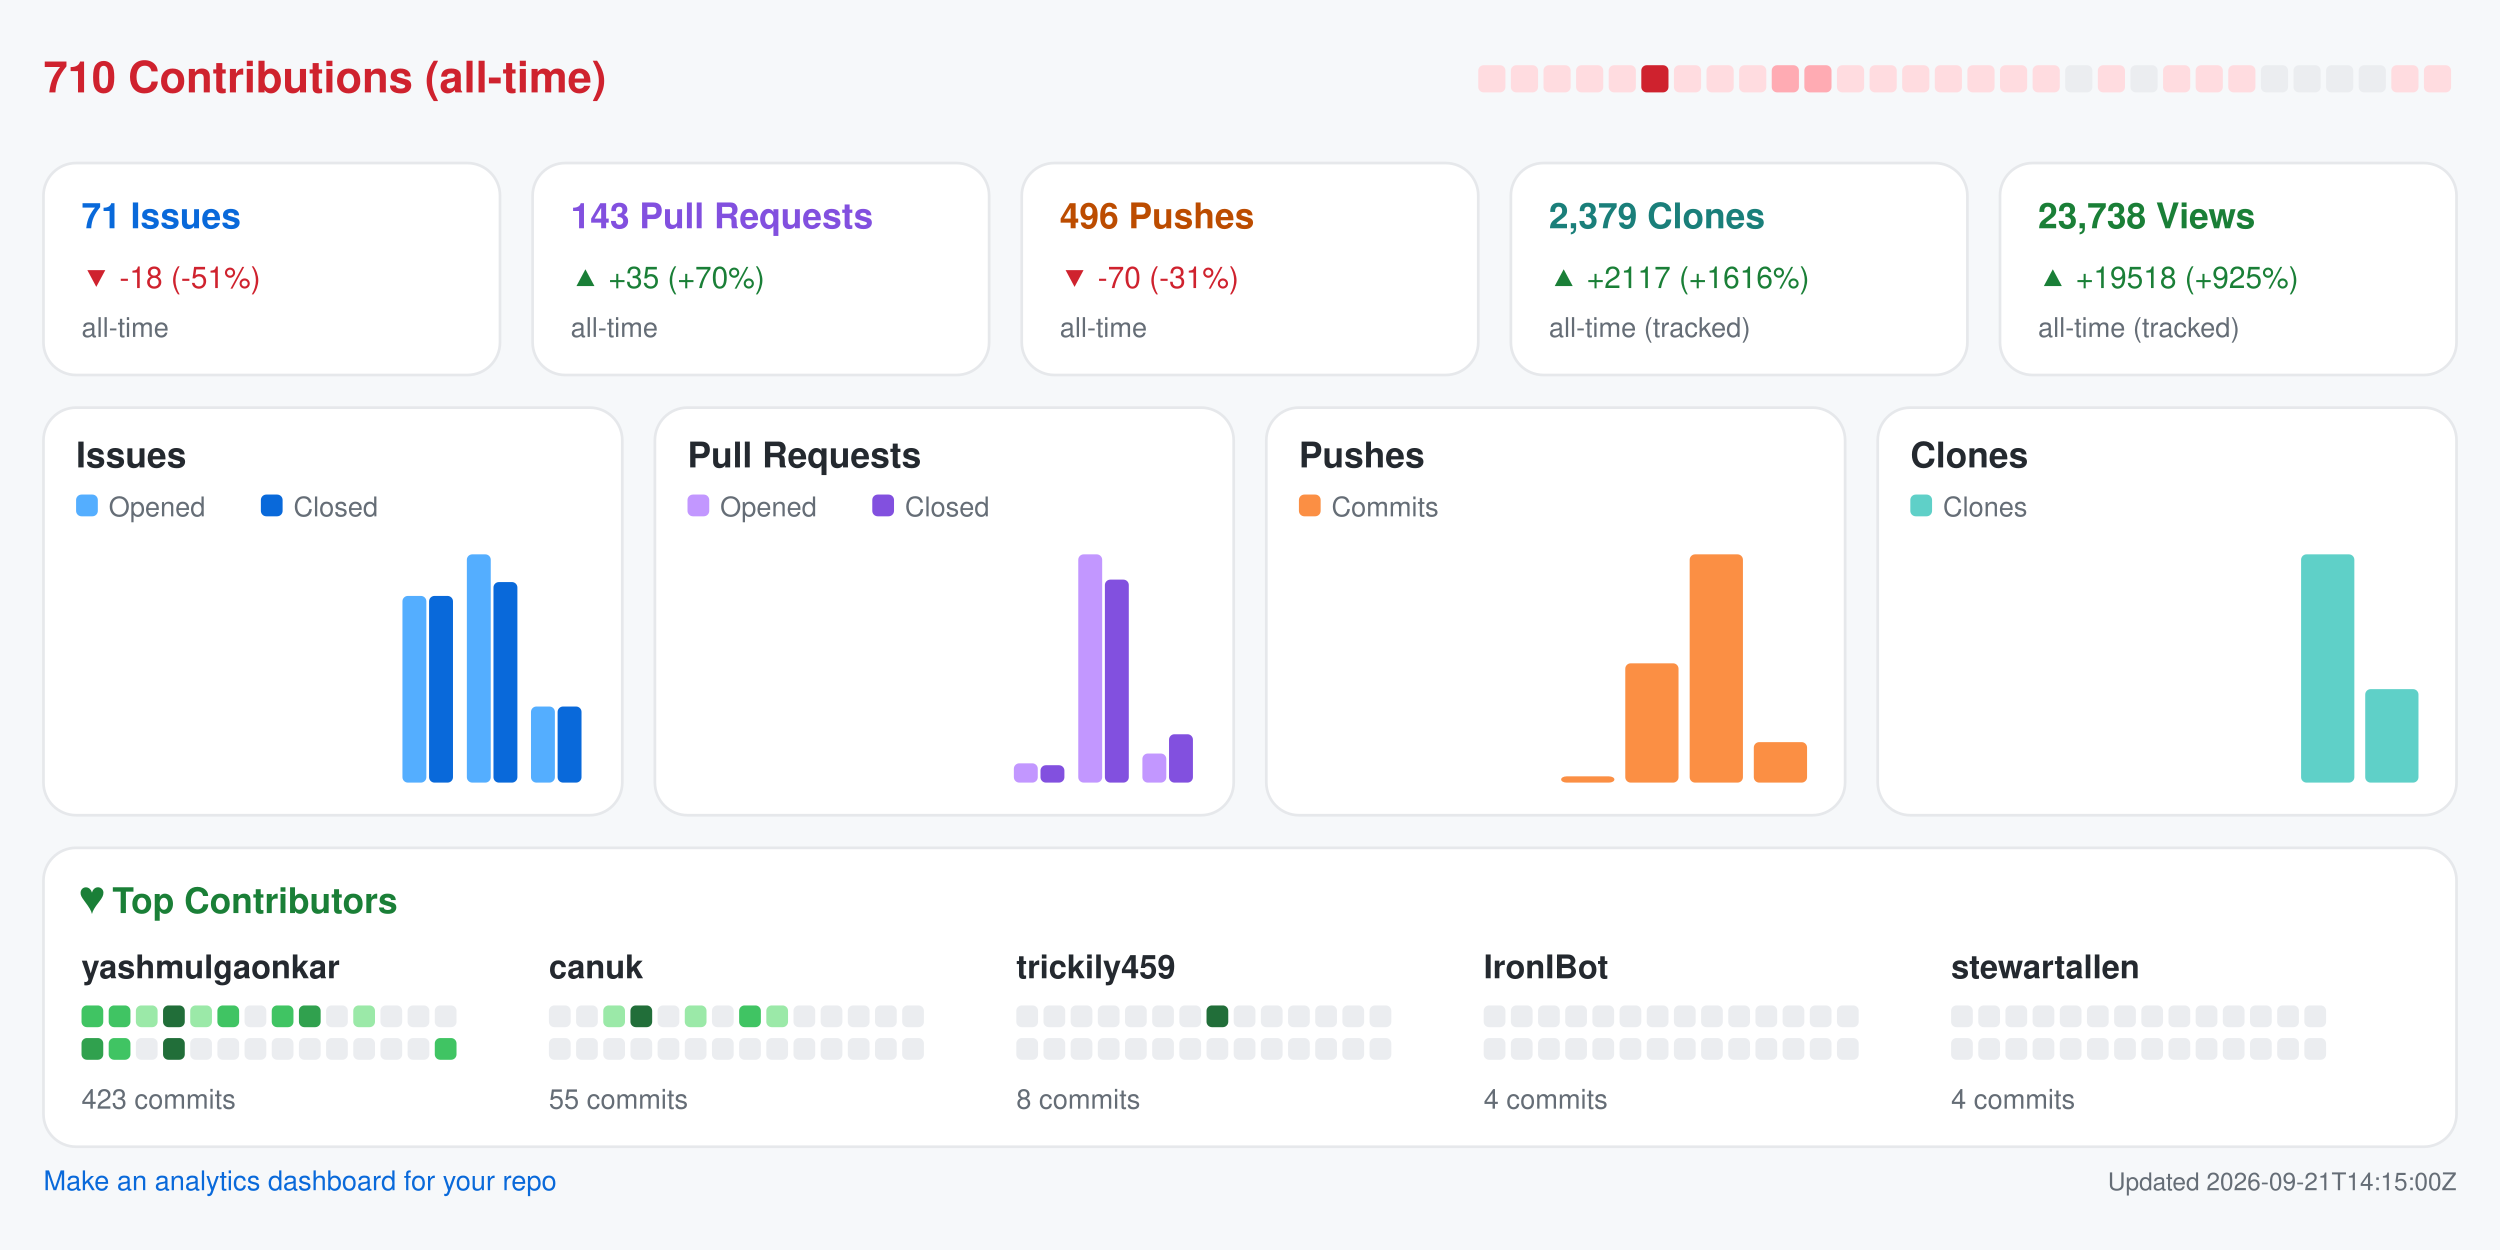
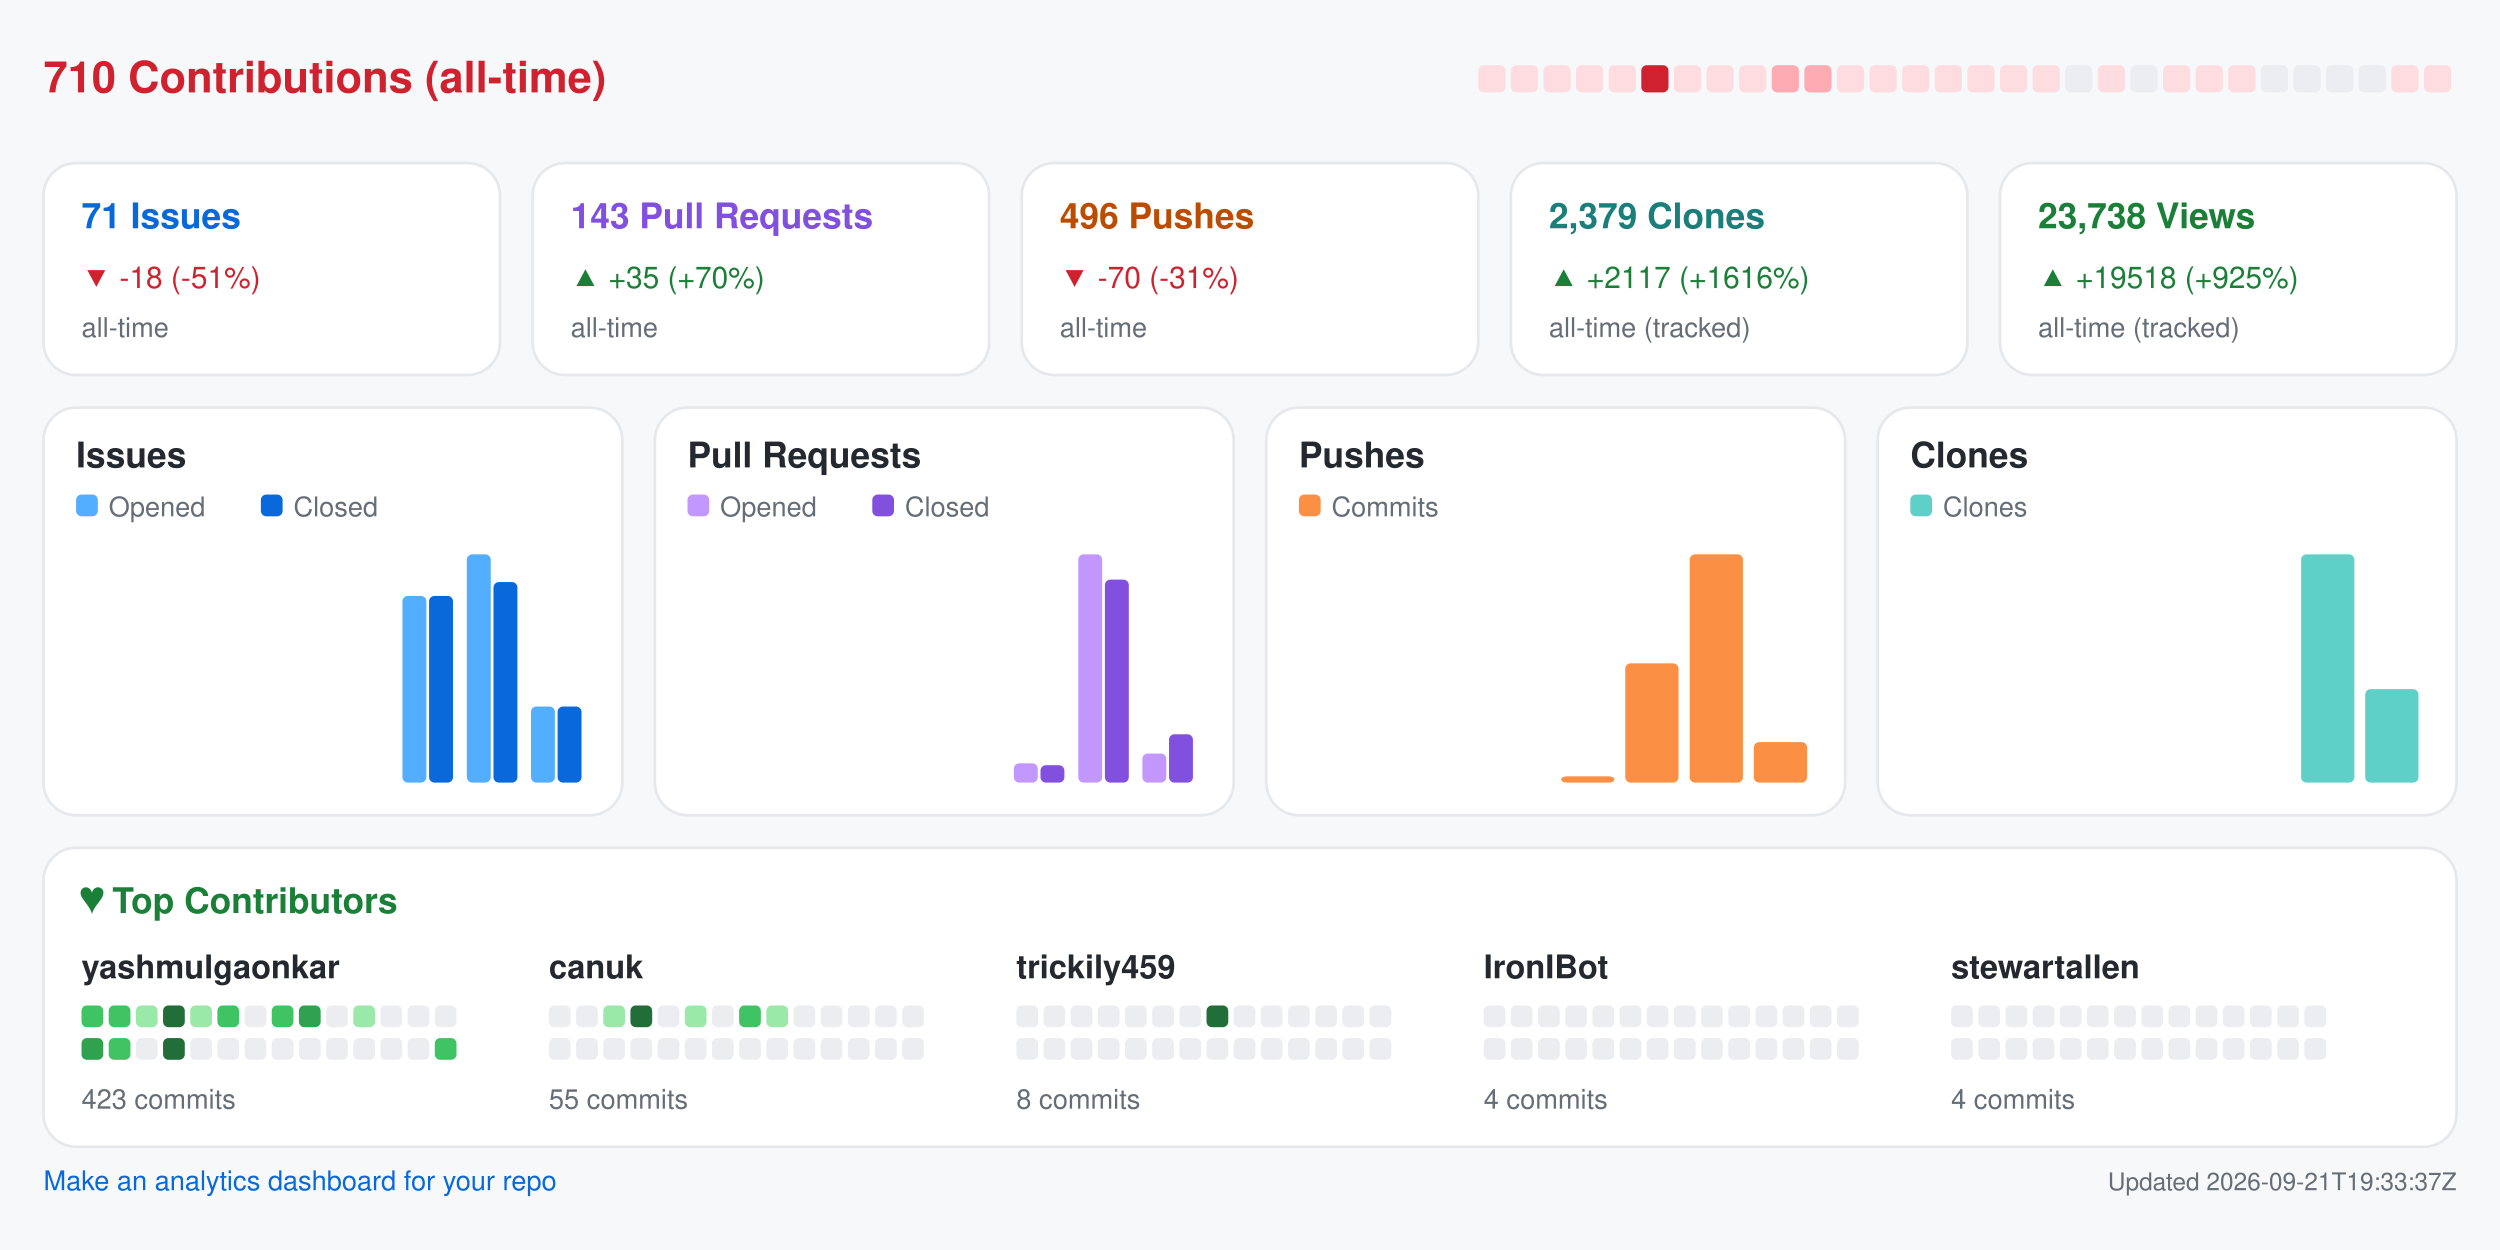
<svg xmlns="http://www.w3.org/2000/svg" width="920" height="460" viewBox="0 0 920 460" role="img" aria-label="Repository analytics for yashmulgaonkar/FlightScnr_Pi">
  <rect x="0.0" y="0.0" width="920.0" height="460.0" rx="0" fill="#f6f8fa" />
  <text x="16.0" y="34.0" fill="#cf222e" font-size="16" font-family="-apple-system,BlinkMacSystemFont,Segoe UI,Helvetica,Arial,sans-serif" font-weight="600" text-anchor="start">710 Contributions (all-time)</text>
  <rect x="544.0" y="24.0" width="10.0" height="10.0" rx="2" fill="#ffdce0" />
  <rect x="556.0" y="24.0" width="10.0" height="10.0" rx="2" fill="#ffdce0" />
  <rect x="568.0" y="24.0" width="10.0" height="10.0" rx="2" fill="#ffdce0" />
  <rect x="580.0" y="24.0" width="10.0" height="10.0" rx="2" fill="#ffdce0" />
  <rect x="592.0" y="24.0" width="10.0" height="10.0" rx="2" fill="#ffdce0" />
  <rect x="604.0" y="24.0" width="10.0" height="10.0" rx="2" fill="#cf222e" />
  <rect x="616.0" y="24.0" width="10.0" height="10.0" rx="2" fill="#ffdce0" />
  <rect x="628.0" y="24.0" width="10.0" height="10.0" rx="2" fill="#ffdce0" />
  <rect x="640.0" y="24.0" width="10.0" height="10.0" rx="2" fill="#ffdce0" />
  <rect x="652.0" y="24.0" width="10.0" height="10.0" rx="2" fill="#ffabb3" />
  <rect x="664.0" y="24.0" width="10.0" height="10.0" rx="2" fill="#ffabb3" />
  <rect x="676.0" y="24.0" width="10.0" height="10.0" rx="2" fill="#ffdce0" />
  <rect x="688.0" y="24.0" width="10.0" height="10.0" rx="2" fill="#ffdce0" />
  <rect x="700.0" y="24.0" width="10.0" height="10.0" rx="2" fill="#ffdce0" />
  <rect x="712.0" y="24.0" width="10.0" height="10.0" rx="2" fill="#ffdce0" />
  <rect x="724.0" y="24.0" width="10.0" height="10.0" rx="2" fill="#ffdce0" />
  <rect x="736.0" y="24.0" width="10.0" height="10.0" rx="2" fill="#ffdce0" />
  <rect x="748.0" y="24.0" width="10.0" height="10.0" rx="2" fill="#ffdce0" />
  <rect x="760.0" y="24.0" width="10.0" height="10.0" rx="2" fill="#ebedf0" />
  <rect x="772.0" y="24.0" width="10.0" height="10.0" rx="2" fill="#ffdce0" />
  <rect x="784.0" y="24.0" width="10.0" height="10.0" rx="2" fill="#ebedf0" />
  <rect x="796.0" y="24.0" width="10.0" height="10.0" rx="2" fill="#ffdce0" />
  <rect x="808.0" y="24.0" width="10.0" height="10.0" rx="2" fill="#ffdce0" />
  <rect x="820.0" y="24.0" width="10.0" height="10.0" rx="2" fill="#ffdce0" />
  <rect x="832.0" y="24.0" width="10.0" height="10.0" rx="2" fill="#ebedf0" />
  <rect x="844.0" y="24.0" width="10.0" height="10.0" rx="2" fill="#ebedf0" />
  <rect x="856.0" y="24.0" width="10.0" height="10.0" rx="2" fill="#ebedf0" />
  <rect x="868.0" y="24.0" width="10.0" height="10.0" rx="2" fill="#ebedf0" />
  <rect x="880.0" y="24.0" width="10.0" height="10.0" rx="2" fill="#ffdce0" />
  <rect x="892.0" y="24.0" width="10.0" height="10.0" rx="2" fill="#ffdce0" />
  <rect x="16.0" y="60.0" width="168.0" height="78.0" rx="12" fill="#ffffff" stroke="#e6e8eb" />
  <text x="30.0" y="84.0" fill="#0969da" font-size="13" font-family="-apple-system,BlinkMacSystemFont,Segoe UI,Helvetica,Arial,sans-serif" font-weight="600" text-anchor="start">71 Issues</text>
  <text x="30.0" y="106.0" fill="#cf222e" font-size="11" font-family="-apple-system,BlinkMacSystemFont,Segoe UI,Helvetica,Arial,sans-serif" font-weight="400" text-anchor="start">▼ -18 (-51%)</text>
  <text x="30.0" y="124.0" fill="#656d76" font-size="10" font-family="-apple-system,BlinkMacSystemFont,Segoe UI,Helvetica,Arial,sans-serif" font-weight="400" text-anchor="start">all-time</text>
  <rect x="196.0" y="60.0" width="168.0" height="78.0" rx="12" fill="#ffffff" stroke="#e6e8eb" />
  <text x="210.0" y="84.0" fill="#8250df" font-size="13" font-family="-apple-system,BlinkMacSystemFont,Segoe UI,Helvetica,Arial,sans-serif" font-weight="600" text-anchor="start">143 Pull Requests</text>
  <text x="210.0" y="106.0" fill="#1a7f37" font-size="11" font-family="-apple-system,BlinkMacSystemFont,Segoe UI,Helvetica,Arial,sans-serif" font-weight="400" text-anchor="start">▲ +35 (+70%)</text>
  <text x="210.0" y="124.0" fill="#656d76" font-size="10" font-family="-apple-system,BlinkMacSystemFont,Segoe UI,Helvetica,Arial,sans-serif" font-weight="400" text-anchor="start">all-time</text>
  <rect x="376.0" y="60.0" width="168.0" height="78.0" rx="12" fill="#ffffff" stroke="#e6e8eb" />
  <text x="390.0" y="84.0" fill="#bc4c00" font-size="13" font-family="-apple-system,BlinkMacSystemFont,Segoe UI,Helvetica,Arial,sans-serif" font-weight="600" text-anchor="start">496 Pushes</text>
  <text x="390.0" y="106.0" fill="#cf222e" font-size="11" font-family="-apple-system,BlinkMacSystemFont,Segoe UI,Helvetica,Arial,sans-serif" font-weight="400" text-anchor="start">▼ -70 (-31%)</text>
  <text x="390.0" y="124.0" fill="#656d76" font-size="10" font-family="-apple-system,BlinkMacSystemFont,Segoe UI,Helvetica,Arial,sans-serif" font-weight="400" text-anchor="start">all-time</text>
  <rect x="556.0" y="60.0" width="168.0" height="78.0" rx="12" fill="#ffffff" stroke="#e6e8eb" />
  <text x="570.0" y="84.0" fill="#1a7f7a" font-size="13" font-family="-apple-system,BlinkMacSystemFont,Segoe UI,Helvetica,Arial,sans-serif" font-weight="600" text-anchor="start">2,379 Clones</text>
  <text x="570.0" y="106.0" fill="#1a7f37" font-size="11" font-family="-apple-system,BlinkMacSystemFont,Segoe UI,Helvetica,Arial,sans-serif" font-weight="400" text-anchor="start">▲ +2117 (+1616%)</text>
  <text x="570.0" y="124.0" fill="#656d76" font-size="10" font-family="-apple-system,BlinkMacSystemFont,Segoe UI,Helvetica,Arial,sans-serif" font-weight="400" text-anchor="start">all-time (tracked)</text>
  <rect x="736.0" y="60.0" width="168.0" height="78.0" rx="12" fill="#ffffff" stroke="#e6e8eb" />
  <text x="750.0" y="84.0" fill="#1a7f37" font-size="13" font-family="-apple-system,BlinkMacSystemFont,Segoe UI,Helvetica,Arial,sans-serif" font-weight="600" text-anchor="start">23,738 Views</text>
  <text x="750.0" y="106.0" fill="#1a7f37" font-size="11" font-family="-apple-system,BlinkMacSystemFont,Segoe UI,Helvetica,Arial,sans-serif" font-weight="400" text-anchor="start">▲ +19518 (+925%)</text>
  <text x="750.0" y="124.0" fill="#656d76" font-size="10" font-family="-apple-system,BlinkMacSystemFont,Segoe UI,Helvetica,Arial,sans-serif" font-weight="400" text-anchor="start">all-time (tracked)</text>
  <rect x="16.0" y="150.0" width="213.0" height="150.0" rx="12" fill="#ffffff" stroke="#e6e8eb" />
  <text x="28.0" y="172.0" fill="#24292f" font-size="13" font-family="-apple-system,BlinkMacSystemFont,Segoe UI,Helvetica,Arial,sans-serif" font-weight="600" text-anchor="start">Issues</text>
  <rect x="28.0" y="182.0" width="8.0" height="8.0" rx="2" fill="#54aeff" />
  <text x="40.0" y="190.0" fill="#656d76" font-size="10" font-family="-apple-system,BlinkMacSystemFont,Segoe UI,Helvetica,Arial,sans-serif" font-weight="400" text-anchor="start">Opened</text>
  <rect x="96.0" y="182.0" width="8.0" height="8.0" rx="2" fill="#0969da" />
  <text x="108.0" y="190.0" fill="#656d76" font-size="10" font-family="-apple-system,BlinkMacSystemFont,Segoe UI,Helvetica,Arial,sans-serif" font-weight="400" text-anchor="start">Closed</text>
  <rect x="30.0" y="288.0" width="8.8" height="0.0" rx="2" fill="#54aeff" />
  <rect x="39.8" y="288.0" width="8.8" height="0.0" rx="2" fill="#0969da" />
  <rect x="53.6" y="288.0" width="8.8" height="0.0" rx="2" fill="#54aeff" />
  <rect x="63.4" y="288.0" width="8.8" height="0.0" rx="2" fill="#0969da" />
  <rect x="77.2" y="288.0" width="8.8" height="0.0" rx="2" fill="#54aeff" />
  <rect x="87.1" y="288.0" width="8.8" height="0.0" rx="2" fill="#0969da" />
  <rect x="100.9" y="288.0" width="8.8" height="0.0" rx="2" fill="#54aeff" />
  <rect x="110.7" y="288.0" width="8.8" height="0.0" rx="2" fill="#0969da" />
  <rect x="124.5" y="288.0" width="8.8" height="0.0" rx="2" fill="#54aeff" />
  <rect x="134.3" y="288.0" width="8.8" height="0.0" rx="2" fill="#0969da" />
  <rect x="148.1" y="219.3" width="8.8" height="68.7" rx="2" fill="#54aeff" />
  <rect x="157.9" y="219.3" width="8.8" height="68.7" rx="2" fill="#0969da" />
  <rect x="171.8" y="204.0" width="8.8" height="84.0" rx="2" fill="#54aeff" />
  <rect x="181.6" y="214.2" width="8.8" height="73.8" rx="2" fill="#0969da" />
  <rect x="195.4" y="260.0" width="8.8" height="28.0" rx="2" fill="#54aeff" />
  <rect x="205.2" y="260.0" width="8.8" height="28.0" rx="2" fill="#0969da" />
  <rect x="241.0" y="150.0" width="213.0" height="150.0" rx="12" fill="#ffffff" stroke="#e6e8eb" />
  <text x="253.0" y="172.0" fill="#24292f" font-size="13" font-family="-apple-system,BlinkMacSystemFont,Segoe UI,Helvetica,Arial,sans-serif" font-weight="600" text-anchor="start">Pull Requests</text>
  <rect x="253.0" y="182.0" width="8.0" height="8.0" rx="2" fill="#c297ff" />
  <text x="265.0" y="190.0" fill="#656d76" font-size="10" font-family="-apple-system,BlinkMacSystemFont,Segoe UI,Helvetica,Arial,sans-serif" font-weight="400" text-anchor="start">Opened</text>
  <rect x="321.0" y="182.0" width="8.0" height="8.0" rx="2" fill="#8250df" />
  <text x="333.0" y="190.0" fill="#656d76" font-size="10" font-family="-apple-system,BlinkMacSystemFont,Segoe UI,Helvetica,Arial,sans-serif" font-weight="400" text-anchor="start">Closed</text>
  <rect x="255.0" y="288.0" width="8.8" height="0.0" rx="2" fill="#c297ff" />
  <rect x="264.8" y="288.0" width="8.8" height="0.0" rx="2" fill="#8250df" />
  <rect x="278.6" y="288.0" width="8.8" height="0.0" rx="2" fill="#c297ff" />
  <rect x="288.4" y="288.0" width="8.8" height="0.0" rx="2" fill="#8250df" />
  <rect x="302.2" y="288.0" width="8.8" height="0.0" rx="2" fill="#c297ff" />
  <rect x="312.1" y="288.0" width="8.8" height="0.0" rx="2" fill="#8250df" />
  <rect x="325.9" y="288.0" width="8.8" height="0.0" rx="2" fill="#c297ff" />
  <rect x="335.7" y="288.0" width="8.8" height="0.0" rx="2" fill="#8250df" />
  <rect x="349.5" y="288.0" width="8.8" height="0.0" rx="2" fill="#c297ff" />
  <rect x="359.3" y="288.0" width="8.8" height="0.0" rx="2" fill="#8250df" />
  <rect x="373.1" y="280.9" width="8.8" height="7.1" rx="2" fill="#c297ff" />
  <rect x="382.9" y="281.6" width="8.8" height="6.4" rx="2" fill="#8250df" />
  <rect x="396.8" y="204.0" width="8.8" height="84.0" rx="2" fill="#c297ff" />
  <rect x="406.6" y="213.3" width="8.8" height="74.7" rx="2" fill="#8250df" />
  <rect x="420.4" y="277.3" width="8.8" height="10.7" rx="2" fill="#c297ff" />
  <rect x="430.2" y="270.2" width="8.8" height="17.8" rx="2" fill="#8250df" />
  <rect x="466.0" y="150.0" width="213.0" height="150.0" rx="12" fill="#ffffff" stroke="#e6e8eb" />
  <text x="478.0" y="172.0" fill="#24292f" font-size="13" font-family="-apple-system,BlinkMacSystemFont,Segoe UI,Helvetica,Arial,sans-serif" font-weight="600" text-anchor="start">Pushes</text>
  <rect x="478.0" y="182.0" width="8.0" height="8.0" rx="2" fill="#fb8f44" />
  <text x="490.0" y="190.0" fill="#656d76" font-size="10" font-family="-apple-system,BlinkMacSystemFont,Segoe UI,Helvetica,Arial,sans-serif" font-weight="400" text-anchor="start">Commits</text>
  <rect x="480.0" y="288.0" width="19.6" height="0.0" rx="2" fill="#fb8f44" />
  <rect x="503.6" y="288.0" width="19.6" height="0.0" rx="2" fill="#fb8f44" />
  <rect x="527.2" y="288.0" width="19.6" height="0.0" rx="2" fill="#fb8f44" />
  <rect x="550.9" y="288.0" width="19.6" height="0.0" rx="2" fill="#fb8f44" />
  <rect x="574.5" y="285.7" width="19.6" height="2.3" rx="2" fill="#fb8f44" />
  <rect x="598.1" y="244.1" width="19.6" height="43.9" rx="2" fill="#fb8f44" />
  <rect x="621.8" y="204.0" width="19.6" height="84.0" rx="2" fill="#fb8f44" />
  <rect x="645.4" y="273.1" width="19.6" height="14.9" rx="2" fill="#fb8f44" />
  <rect x="691.0" y="150.0" width="213.0" height="150.0" rx="12" fill="#ffffff" stroke="#e6e8eb" />
  <text x="703.0" y="172.0" fill="#24292f" font-size="13" font-family="-apple-system,BlinkMacSystemFont,Segoe UI,Helvetica,Arial,sans-serif" font-weight="600" text-anchor="start">Clones</text>
  <rect x="703.0" y="182.0" width="8.0" height="8.0" rx="2" fill="#5fd0c8" />
  <text x="715.0" y="190.0" fill="#656d76" font-size="10" font-family="-apple-system,BlinkMacSystemFont,Segoe UI,Helvetica,Arial,sans-serif" font-weight="400" text-anchor="start">Clones</text>
  <rect x="705.0" y="288.0" width="19.6" height="0.0" rx="2" fill="#5fd0c8" />
  <rect x="728.6" y="288.0" width="19.6" height="0.0" rx="2" fill="#5fd0c8" />
  <rect x="752.2" y="288.0" width="19.6" height="0.0" rx="2" fill="#5fd0c8" />
  <rect x="775.9" y="288.0" width="19.6" height="0.0" rx="2" fill="#5fd0c8" />
  <rect x="799.5" y="288.0" width="19.6" height="0.0" rx="2" fill="#5fd0c8" />
  <rect x="823.1" y="288.0" width="19.6" height="0.0" rx="2" fill="#5fd0c8" />
  <rect x="846.8" y="204.0" width="19.6" height="84.0" rx="2" fill="#5fd0c8" />
  <rect x="870.4" y="253.6" width="19.6" height="34.4" rx="2" fill="#5fd0c8" />
  <rect x="16.0" y="312.0" width="888.0" height="110.0" rx="12" fill="#ffffff" stroke="#e6e8eb" />
  <text x="30.0" y="336.0" fill="#1a7f37" font-size="13" font-family="-apple-system,BlinkMacSystemFont,Segoe UI,Helvetica,Arial,sans-serif" font-weight="600" text-anchor="start">♥  Top Contributors</text>
  <text x="30.0" y="360.0" fill="#24292f" font-size="12" font-family="-apple-system,BlinkMacSystemFont,Segoe UI,Helvetica,Arial,sans-serif" font-weight="600" text-anchor="start">yashmulgaonkar</text>
  <rect x="30.0" y="370.0" width="8.0" height="8.0" rx="2" fill="#40c463" />
  <rect x="40.0" y="370.0" width="8.0" height="8.0" rx="2" fill="#40c463" />
  <rect x="50.0" y="370.0" width="8.0" height="8.0" rx="2" fill="#9be9a8" />
  <rect x="60.0" y="370.0" width="8.0" height="8.0" rx="2" fill="#216e39" />
  <rect x="70.0" y="370.0" width="8.0" height="8.0" rx="2" fill="#9be9a8" />
  <rect x="80.0" y="370.0" width="8.0" height="8.0" rx="2" fill="#40c463" />
  <rect x="90.0" y="370.0" width="8.0" height="8.0" rx="2" fill="#ebedf0" />
  <rect x="100.0" y="370.0" width="8.0" height="8.0" rx="2" fill="#40c463" />
  <rect x="110.0" y="370.0" width="8.0" height="8.0" rx="2" fill="#30a14e" />
  <rect x="120.0" y="370.0" width="8.0" height="8.0" rx="2" fill="#ebedf0" />
  <rect x="130.0" y="370.0" width="8.0" height="8.0" rx="2" fill="#9be9a8" />
  <rect x="140.0" y="370.0" width="8.0" height="8.0" rx="2" fill="#ebedf0" />
  <rect x="150.0" y="370.0" width="8.0" height="8.0" rx="2" fill="#ebedf0" />
  <rect x="160.0" y="370.0" width="8.0" height="8.0" rx="2" fill="#ebedf0" />
  <rect x="30.0" y="382.0" width="8.0" height="8.0" rx="2" fill="#30a14e" />
  <rect x="40.0" y="382.0" width="8.0" height="8.0" rx="2" fill="#40c463" />
  <rect x="50.0" y="382.0" width="8.0" height="8.0" rx="2" fill="#ebedf0" />
  <rect x="60.0" y="382.0" width="8.0" height="8.0" rx="2" fill="#216e39" />
  <rect x="70.0" y="382.0" width="8.0" height="8.0" rx="2" fill="#ebedf0" />
  <rect x="80.0" y="382.0" width="8.0" height="8.0" rx="2" fill="#ebedf0" />
  <rect x="90.0" y="382.0" width="8.0" height="8.0" rx="2" fill="#ebedf0" />
  <rect x="100.0" y="382.0" width="8.0" height="8.0" rx="2" fill="#ebedf0" />
  <rect x="110.0" y="382.0" width="8.0" height="8.0" rx="2" fill="#ebedf0" />
  <rect x="120.0" y="382.0" width="8.0" height="8.0" rx="2" fill="#ebedf0" />
  <rect x="130.0" y="382.0" width="8.0" height="8.0" rx="2" fill="#ebedf0" />
  <rect x="140.0" y="382.0" width="8.0" height="8.0" rx="2" fill="#ebedf0" />
  <rect x="150.0" y="382.0" width="8.0" height="8.0" rx="2" fill="#ebedf0" />
  <rect x="160.0" y="382.0" width="8.0" height="8.0" rx="2" fill="#40c463" />
  <text x="30.0" y="408.0" fill="#656d76" font-size="10" font-family="-apple-system,BlinkMacSystemFont,Segoe UI,Helvetica,Arial,sans-serif" font-weight="400" text-anchor="start">423 commits</text>
  <text x="202.0" y="360.0" fill="#24292f" font-size="12" font-family="-apple-system,BlinkMacSystemFont,Segoe UI,Helvetica,Arial,sans-serif" font-weight="600" text-anchor="start">canuk</text>
  <rect x="202.0" y="370.0" width="8.0" height="8.0" rx="2" fill="#ebedf0" />
  <rect x="212.0" y="370.0" width="8.0" height="8.0" rx="2" fill="#ebedf0" />
  <rect x="222.0" y="370.0" width="8.0" height="8.0" rx="2" fill="#9be9a8" />
  <rect x="232.0" y="370.0" width="8.0" height="8.0" rx="2" fill="#216e39" />
  <rect x="242.0" y="370.0" width="8.0" height="8.0" rx="2" fill="#ebedf0" />
  <rect x="252.0" y="370.0" width="8.0" height="8.0" rx="2" fill="#9be9a8" />
  <rect x="262.0" y="370.0" width="8.0" height="8.0" rx="2" fill="#ebedf0" />
  <rect x="272.0" y="370.0" width="8.0" height="8.0" rx="2" fill="#40c463" />
  <rect x="282.0" y="370.0" width="8.0" height="8.0" rx="2" fill="#9be9a8" />
  <rect x="292.0" y="370.0" width="8.0" height="8.0" rx="2" fill="#ebedf0" />
  <rect x="302.0" y="370.0" width="8.0" height="8.0" rx="2" fill="#ebedf0" />
  <rect x="312.0" y="370.0" width="8.0" height="8.0" rx="2" fill="#ebedf0" />
  <rect x="322.0" y="370.0" width="8.0" height="8.0" rx="2" fill="#ebedf0" />
  <rect x="332.0" y="370.0" width="8.0" height="8.0" rx="2" fill="#ebedf0" />
  <rect x="202.0" y="382.0" width="8.0" height="8.0" rx="2" fill="#ebedf0" />
  <rect x="212.0" y="382.0" width="8.0" height="8.0" rx="2" fill="#ebedf0" />
  <rect x="222.0" y="382.0" width="8.0" height="8.0" rx="2" fill="#ebedf0" />
  <rect x="232.0" y="382.0" width="8.0" height="8.0" rx="2" fill="#ebedf0" />
  <rect x="242.0" y="382.0" width="8.0" height="8.0" rx="2" fill="#ebedf0" />
  <rect x="252.0" y="382.0" width="8.0" height="8.0" rx="2" fill="#ebedf0" />
  <rect x="262.0" y="382.0" width="8.0" height="8.0" rx="2" fill="#ebedf0" />
  <rect x="272.0" y="382.0" width="8.0" height="8.0" rx="2" fill="#ebedf0" />
  <rect x="282.0" y="382.0" width="8.0" height="8.0" rx="2" fill="#ebedf0" />
  <rect x="292.0" y="382.0" width="8.0" height="8.0" rx="2" fill="#ebedf0" />
  <rect x="302.0" y="382.0" width="8.0" height="8.0" rx="2" fill="#ebedf0" />
  <rect x="312.0" y="382.0" width="8.0" height="8.0" rx="2" fill="#ebedf0" />
  <rect x="322.0" y="382.0" width="8.0" height="8.0" rx="2" fill="#ebedf0" />
  <rect x="332.0" y="382.0" width="8.0" height="8.0" rx="2" fill="#ebedf0" />
  <text x="202.0" y="408.0" fill="#656d76" font-size="10" font-family="-apple-system,BlinkMacSystemFont,Segoe UI,Helvetica,Arial,sans-serif" font-weight="400" text-anchor="start">55 commits</text>
  <text x="374.0" y="360.0" fill="#24292f" font-size="12" font-family="-apple-system,BlinkMacSystemFont,Segoe UI,Helvetica,Arial,sans-serif" font-weight="600" text-anchor="start">trickily459</text>
  <rect x="374.0" y="370.0" width="8.0" height="8.0" rx="2" fill="#ebedf0" />
  <rect x="384.0" y="370.0" width="8.0" height="8.0" rx="2" fill="#ebedf0" />
  <rect x="394.0" y="370.0" width="8.0" height="8.0" rx="2" fill="#ebedf0" />
  <rect x="404.0" y="370.0" width="8.0" height="8.0" rx="2" fill="#ebedf0" />
  <rect x="414.0" y="370.0" width="8.0" height="8.0" rx="2" fill="#ebedf0" />
  <rect x="424.0" y="370.0" width="8.0" height="8.0" rx="2" fill="#ebedf0" />
  <rect x="434.0" y="370.0" width="8.0" height="8.0" rx="2" fill="#ebedf0" />
  <rect x="444.0" y="370.0" width="8.0" height="8.0" rx="2" fill="#216e39" />
  <rect x="454.0" y="370.0" width="8.0" height="8.0" rx="2" fill="#ebedf0" />
  <rect x="464.0" y="370.0" width="8.0" height="8.0" rx="2" fill="#ebedf0" />
  <rect x="474.0" y="370.0" width="8.0" height="8.0" rx="2" fill="#ebedf0" />
  <rect x="484.0" y="370.0" width="8.0" height="8.0" rx="2" fill="#ebedf0" />
  <rect x="494.0" y="370.0" width="8.0" height="8.0" rx="2" fill="#ebedf0" />
  <rect x="504.0" y="370.0" width="8.0" height="8.0" rx="2" fill="#ebedf0" />
  <rect x="374.0" y="382.0" width="8.0" height="8.0" rx="2" fill="#ebedf0" />
  <rect x="384.0" y="382.0" width="8.0" height="8.0" rx="2" fill="#ebedf0" />
  <rect x="394.0" y="382.0" width="8.0" height="8.0" rx="2" fill="#ebedf0" />
  <rect x="404.0" y="382.0" width="8.0" height="8.0" rx="2" fill="#ebedf0" />
  <rect x="414.0" y="382.0" width="8.0" height="8.0" rx="2" fill="#ebedf0" />
  <rect x="424.0" y="382.0" width="8.0" height="8.0" rx="2" fill="#ebedf0" />
  <rect x="434.0" y="382.0" width="8.0" height="8.0" rx="2" fill="#ebedf0" />
  <rect x="444.0" y="382.0" width="8.0" height="8.0" rx="2" fill="#ebedf0" />
  <rect x="454.0" y="382.0" width="8.0" height="8.0" rx="2" fill="#ebedf0" />
  <rect x="464.0" y="382.0" width="8.0" height="8.0" rx="2" fill="#ebedf0" />
  <rect x="474.0" y="382.0" width="8.0" height="8.0" rx="2" fill="#ebedf0" />
  <rect x="484.0" y="382.0" width="8.0" height="8.0" rx="2" fill="#ebedf0" />
  <rect x="494.0" y="382.0" width="8.0" height="8.0" rx="2" fill="#ebedf0" />
  <rect x="504.0" y="382.0" width="8.0" height="8.0" rx="2" fill="#ebedf0" />
  <text x="374.0" y="408.0" fill="#656d76" font-size="10" font-family="-apple-system,BlinkMacSystemFont,Segoe UI,Helvetica,Arial,sans-serif" font-weight="400" text-anchor="start">8 commits</text>
  <text x="546.0" y="360.0" fill="#24292f" font-size="12" font-family="-apple-system,BlinkMacSystemFont,Segoe UI,Helvetica,Arial,sans-serif" font-weight="600" text-anchor="start">IronIBot</text>
  <rect x="546.0" y="370.0" width="8.0" height="8.0" rx="2" fill="#ebedf0" />
  <rect x="556.0" y="370.0" width="8.0" height="8.0" rx="2" fill="#ebedf0" />
  <rect x="566.0" y="370.0" width="8.0" height="8.0" rx="2" fill="#ebedf0" />
  <rect x="576.0" y="370.0" width="8.0" height="8.0" rx="2" fill="#ebedf0" />
  <rect x="586.0" y="370.0" width="8.0" height="8.0" rx="2" fill="#ebedf0" />
  <rect x="596.0" y="370.0" width="8.0" height="8.0" rx="2" fill="#ebedf0" />
  <rect x="606.0" y="370.0" width="8.0" height="8.0" rx="2" fill="#ebedf0" />
  <rect x="616.0" y="370.0" width="8.0" height="8.0" rx="2" fill="#ebedf0" />
  <rect x="626.0" y="370.0" width="8.0" height="8.0" rx="2" fill="#ebedf0" />
  <rect x="636.0" y="370.0" width="8.0" height="8.0" rx="2" fill="#ebedf0" />
  <rect x="646.0" y="370.0" width="8.0" height="8.0" rx="2" fill="#ebedf0" />
  <rect x="656.0" y="370.0" width="8.0" height="8.0" rx="2" fill="#ebedf0" />
  <rect x="666.0" y="370.0" width="8.0" height="8.0" rx="2" fill="#ebedf0" />
  <rect x="676.0" y="370.0" width="8.0" height="8.0" rx="2" fill="#ebedf0" />
  <rect x="546.0" y="382.0" width="8.0" height="8.0" rx="2" fill="#ebedf0" />
  <rect x="556.0" y="382.0" width="8.0" height="8.0" rx="2" fill="#ebedf0" />
  <rect x="566.0" y="382.0" width="8.0" height="8.0" rx="2" fill="#ebedf0" />
  <rect x="576.0" y="382.0" width="8.0" height="8.0" rx="2" fill="#ebedf0" />
  <rect x="586.0" y="382.0" width="8.0" height="8.0" rx="2" fill="#ebedf0" />
  <rect x="596.0" y="382.0" width="8.0" height="8.0" rx="2" fill="#ebedf0" />
  <rect x="606.0" y="382.0" width="8.0" height="8.0" rx="2" fill="#ebedf0" />
  <rect x="616.0" y="382.0" width="8.0" height="8.0" rx="2" fill="#ebedf0" />
  <rect x="626.0" y="382.0" width="8.0" height="8.0" rx="2" fill="#ebedf0" />
  <rect x="636.0" y="382.0" width="8.0" height="8.0" rx="2" fill="#ebedf0" />
  <rect x="646.0" y="382.0" width="8.0" height="8.0" rx="2" fill="#ebedf0" />
  <rect x="656.0" y="382.0" width="8.0" height="8.0" rx="2" fill="#ebedf0" />
  <rect x="666.0" y="382.0" width="8.0" height="8.0" rx="2" fill="#ebedf0" />
  <rect x="676.0" y="382.0" width="8.0" height="8.0" rx="2" fill="#ebedf0" />
  <text x="546.0" y="408.0" fill="#656d76" font-size="10" font-family="-apple-system,BlinkMacSystemFont,Segoe UI,Helvetica,Arial,sans-serif" font-weight="400" text-anchor="start">4 commits</text>
  <text x="718.0" y="360.0" fill="#24292f" font-size="12" font-family="-apple-system,BlinkMacSystemFont,Segoe UI,Helvetica,Arial,sans-serif" font-weight="600" text-anchor="start">stewartallen</text>
  <rect x="718.0" y="370.0" width="8.0" height="8.0" rx="2" fill="#ebedf0" />
  <rect x="728.0" y="370.0" width="8.0" height="8.0" rx="2" fill="#ebedf0" />
  <rect x="738.0" y="370.0" width="8.0" height="8.0" rx="2" fill="#ebedf0" />
  <rect x="748.0" y="370.0" width="8.0" height="8.0" rx="2" fill="#ebedf0" />
  <rect x="758.0" y="370.0" width="8.0" height="8.0" rx="2" fill="#ebedf0" />
  <rect x="768.0" y="370.0" width="8.0" height="8.0" rx="2" fill="#ebedf0" />
  <rect x="778.0" y="370.0" width="8.0" height="8.0" rx="2" fill="#ebedf0" />
  <rect x="788.0" y="370.0" width="8.0" height="8.0" rx="2" fill="#ebedf0" />
  <rect x="798.0" y="370.0" width="8.0" height="8.0" rx="2" fill="#ebedf0" />
  <rect x="808.0" y="370.0" width="8.0" height="8.0" rx="2" fill="#ebedf0" />
  <rect x="818.0" y="370.0" width="8.0" height="8.0" rx="2" fill="#ebedf0" />
  <rect x="828.0" y="370.0" width="8.0" height="8.0" rx="2" fill="#ebedf0" />
  <rect x="838.0" y="370.0" width="8.0" height="8.0" rx="2" fill="#ebedf0" />
  <rect x="848.0" y="370.0" width="8.0" height="8.0" rx="2" fill="#ebedf0" />
  <rect x="718.0" y="382.0" width="8.0" height="8.0" rx="2" fill="#ebedf0" />
  <rect x="728.0" y="382.0" width="8.0" height="8.0" rx="2" fill="#ebedf0" />
  <rect x="738.0" y="382.0" width="8.0" height="8.0" rx="2" fill="#ebedf0" />
  <rect x="748.0" y="382.0" width="8.0" height="8.0" rx="2" fill="#ebedf0" />
  <rect x="758.0" y="382.0" width="8.0" height="8.0" rx="2" fill="#ebedf0" />
  <rect x="768.0" y="382.0" width="8.0" height="8.0" rx="2" fill="#ebedf0" />
  <rect x="778.0" y="382.0" width="8.0" height="8.0" rx="2" fill="#ebedf0" />
  <rect x="788.0" y="382.0" width="8.0" height="8.0" rx="2" fill="#ebedf0" />
  <rect x="798.0" y="382.0" width="8.0" height="8.0" rx="2" fill="#ebedf0" />
  <rect x="808.0" y="382.0" width="8.0" height="8.0" rx="2" fill="#ebedf0" />
  <rect x="818.0" y="382.0" width="8.0" height="8.0" rx="2" fill="#ebedf0" />
  <rect x="828.0" y="382.0" width="8.0" height="8.0" rx="2" fill="#ebedf0" />
  <rect x="838.0" y="382.0" width="8.0" height="8.0" rx="2" fill="#ebedf0" />
  <rect x="848.0" y="382.0" width="8.0" height="8.0" rx="2" fill="#ebedf0" />
  <text x="718.0" y="408.0" fill="#656d76" font-size="10" font-family="-apple-system,BlinkMacSystemFont,Segoe UI,Helvetica,Arial,sans-serif" font-weight="400" text-anchor="start">4 commits</text>
  <a href="https://github.com/yashmulgaonkar/repo-analytics" target="_blank" rel="noopener noreferrer">
    <text x="16.0" y="438.0" fill="#0969da" font-size="10" font-family="-apple-system,BlinkMacSystemFont,Segoe UI,Helvetica,Arial,sans-serif" font-weight="400" text-anchor="start">Make an analytics dashboard for your repo</text>
  </a>
-   <text x="904.0" y="438.0" fill="#656d76" font-size="9" font-family="-apple-system,BlinkMacSystemFont,Segoe UI,Helvetica,Arial,sans-serif" font-weight="400" text-anchor="end">Updated 2026-09-21T14:15:00Z</text>
+   <text x="904.0" y="438.0" fill="#656d76" font-size="9" font-family="-apple-system,BlinkMacSystemFont,Segoe UI,Helvetica,Arial,sans-serif" font-weight="400" text-anchor="end">Updated 2026-09-21T19:33:37Z</text>
</svg>
